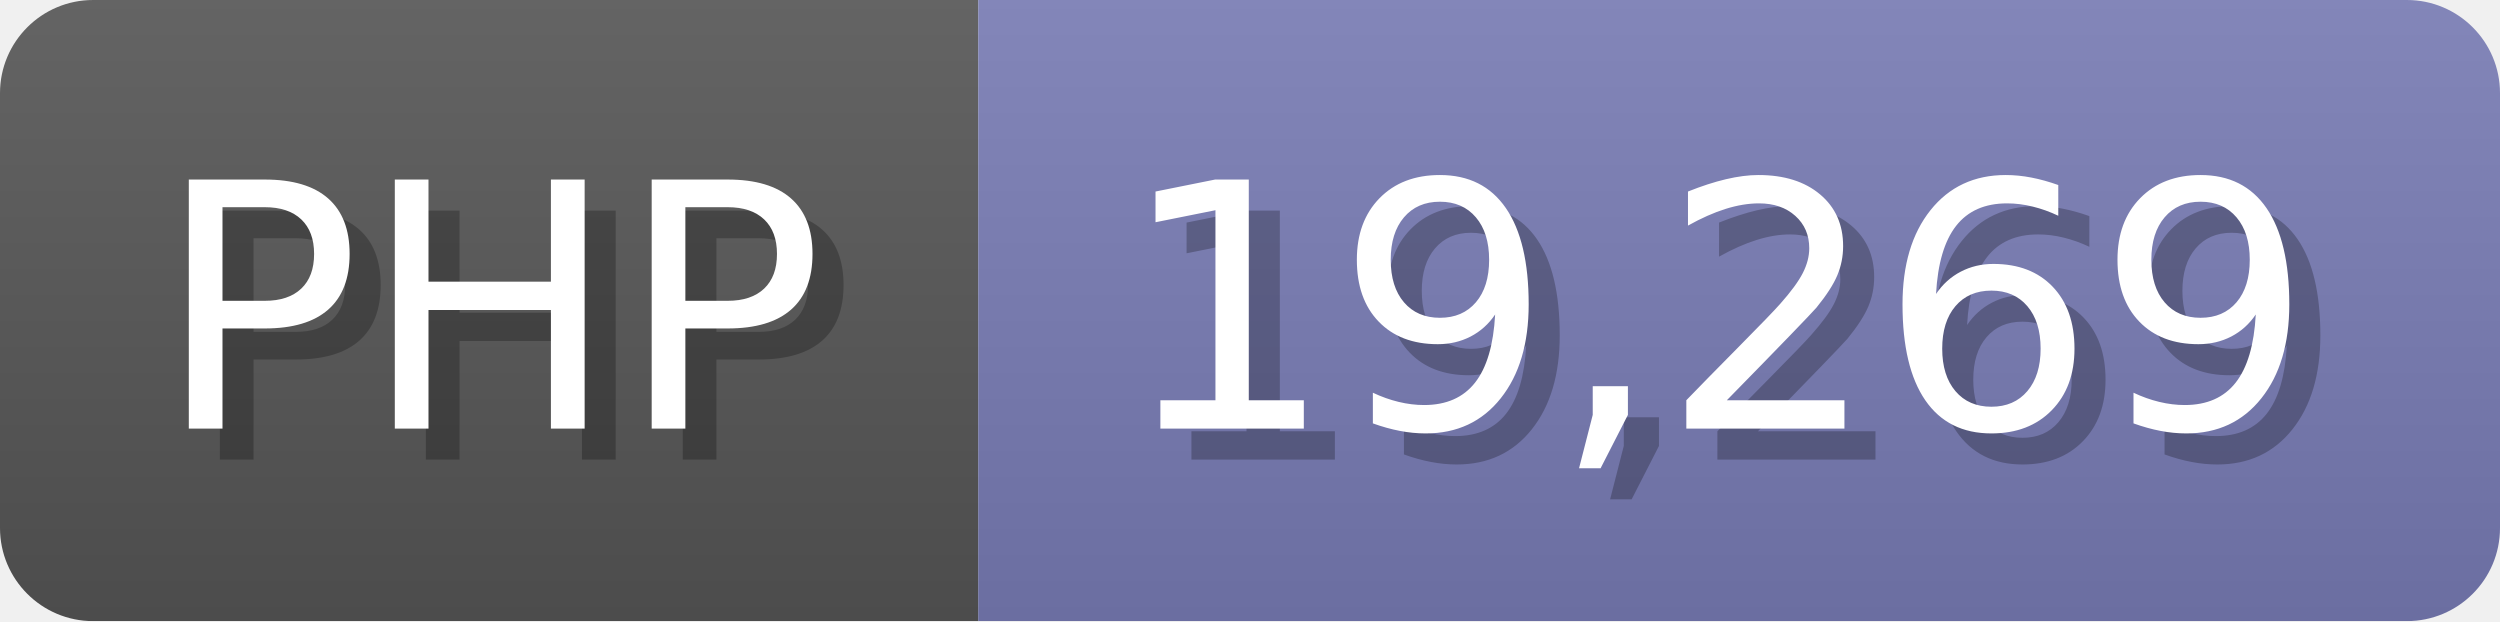
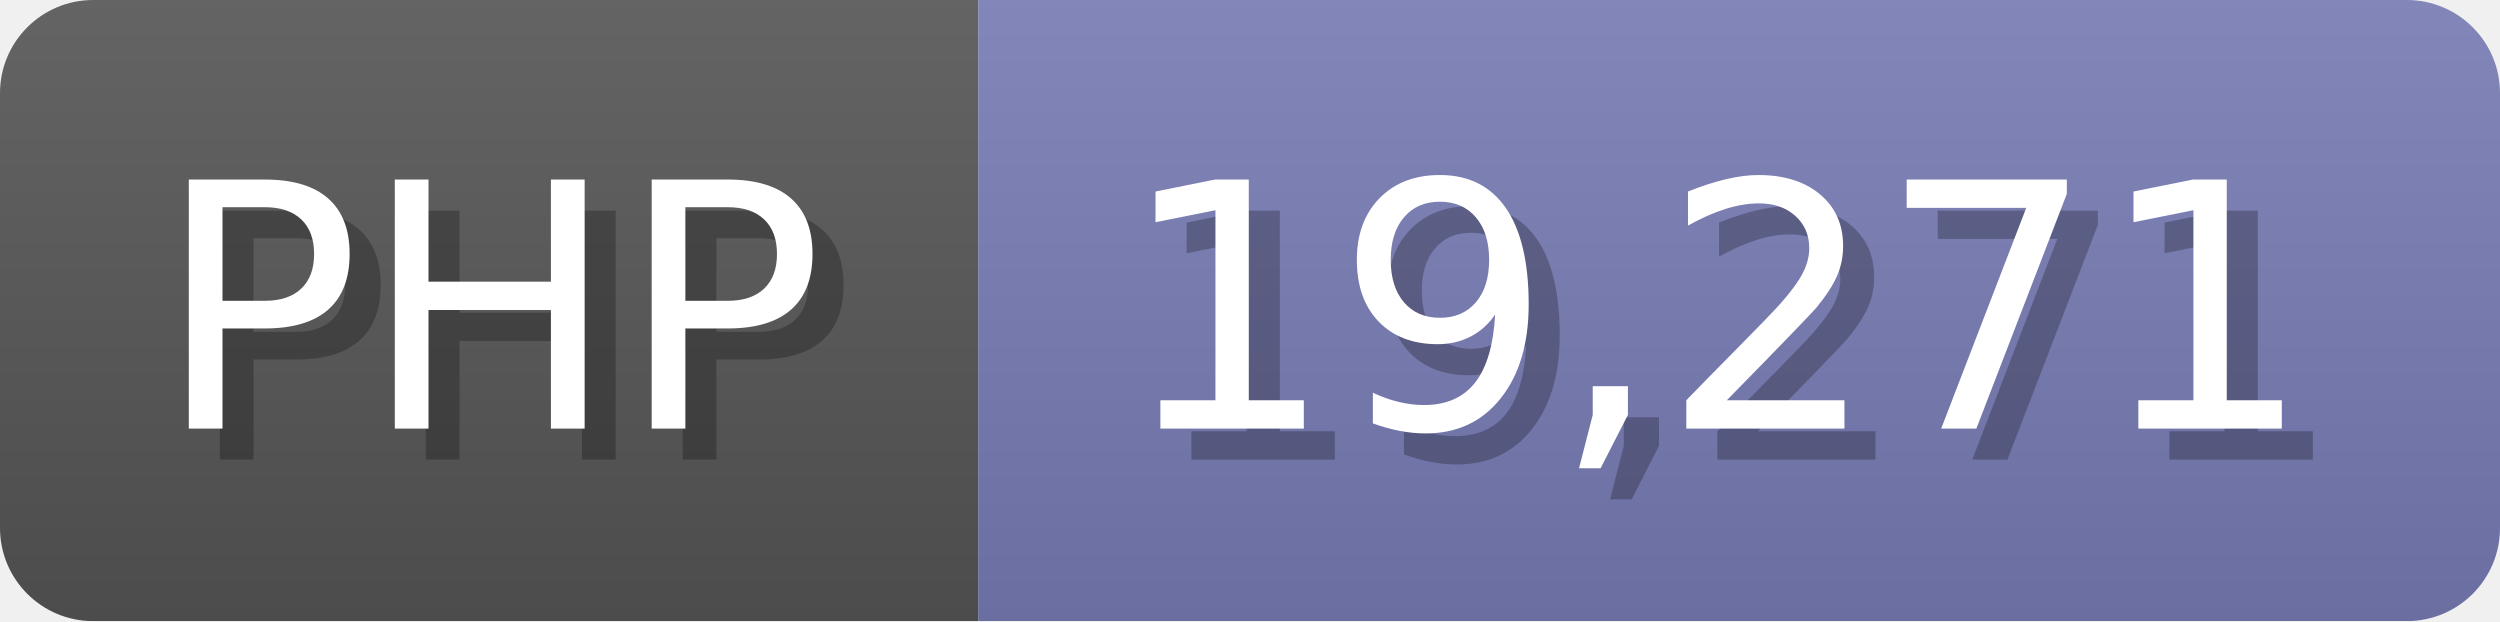
<svg xmlns="http://www.w3.org/2000/svg" width="80.5" height="20" viewBox="0 0 805 200">
  <linearGradient id="a" x2="0" y2="100%">
    <stop offset="0" stop-opacity=".1" stop-color="#EEE" />
    <stop offset="1" stop-opacity=".1" />
  </linearGradient>
  <mask id="m">
    <rect width="805" height="200" rx="30" fill="#FFF" />
  </mask>
  <g mask="url(#m)">
    <rect width="315" height="200" fill="#555" />
    <rect width="490" height="200" fill="#777bb3" x="315" />
    <rect width="805" height="200" fill="url(#a)" />
  </g>
  <g fill="#fff" text-anchor="start" font-family="Verdana,DejaVu Sans,sans-serif" font-size="110">
    <text x="60" y="148" textLength="215" fill="#000" opacity="0.25">PHP</text>
    <text x="50" y="138" textLength="215">PHP</text>
-     <text x="370" y="148" textLength="390" fill="#000" opacity="0.25">19,269</text>
-     <text x="360" y="138" textLength="390">19,269</text>
+     <text x="370" y="148" textLength="390" fill="#000" opacity="0.25">19,271</text>
+     <text x="360" y="138" textLength="390">19,271</text>
  </g>
</svg>
